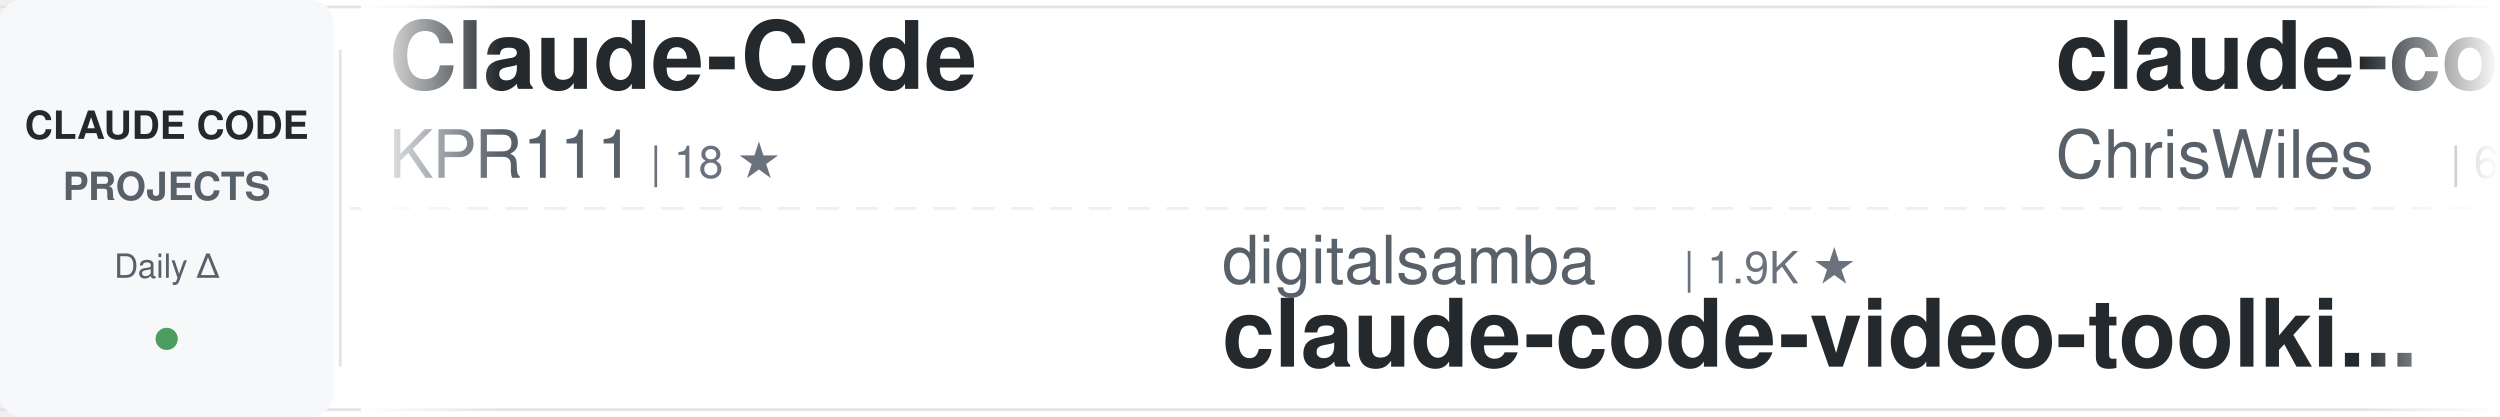
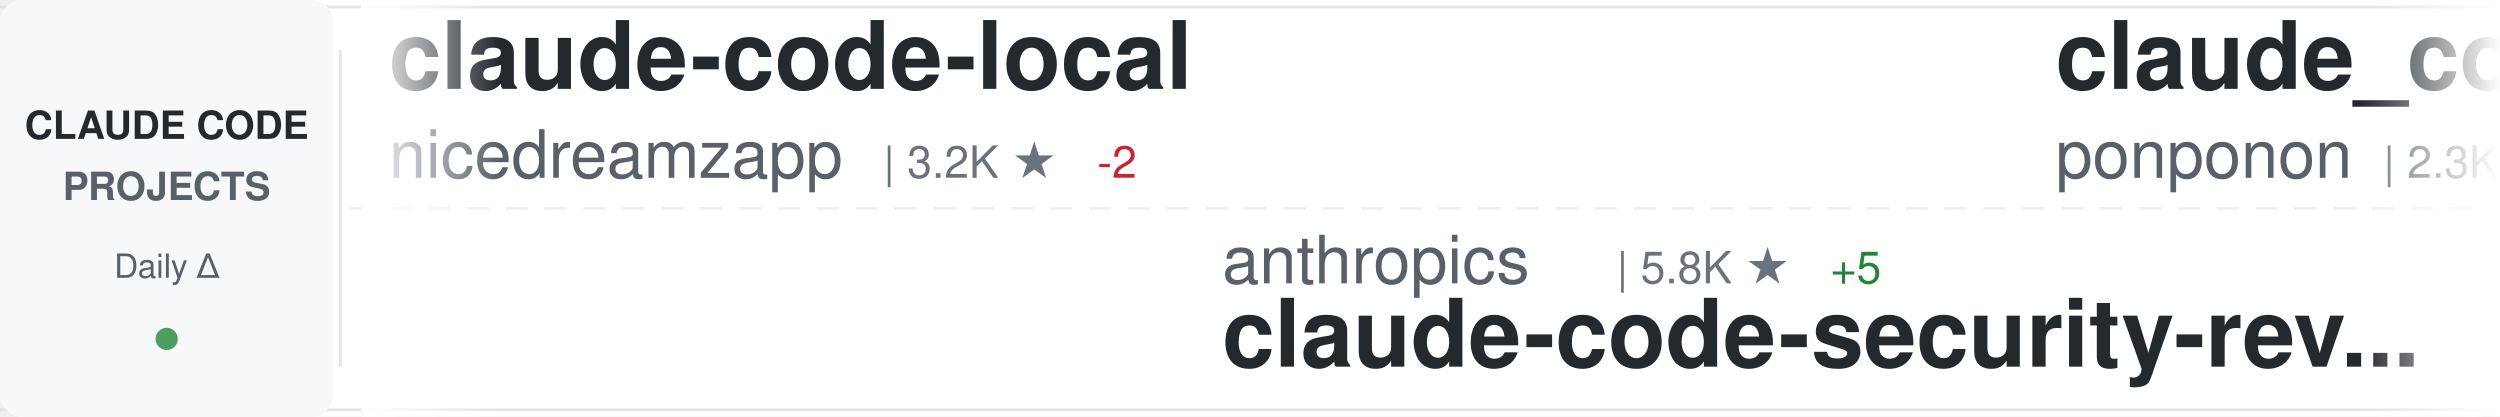
<svg xmlns="http://www.w3.org/2000/svg" width="900" height="150">
  <defs>
    <linearGradient id="awesomeLeftFade" x1="0%" y1="0%" x2="100%" y2="0%">
      <stop offset="0%" style="stop-color:#ffffff;stop-opacity:1" />
      <stop offset="100%" style="stop-color:#ffffff;stop-opacity:0" />
    </linearGradient>
    <linearGradient id="awesomeRightFade" x1="0%" y1="0%" x2="100%" y2="0%">
      <stop offset="0%" style="stop-color:#ffffff;stop-opacity:0" />
      <stop offset="100%" style="stop-color:#ffffff;stop-opacity:1" />
    </linearGradient>
  </defs>
  <rect width="900" height="150" fill="#ffffff" rx="8" />
  <rect x="0" y="2" width="900" height="1" fill="#e1e4e8" />
  <rect x="0" y="147" width="900" height="1" fill="#e1e4e8" />
  <line x1="0" y1="75" x2="900" y2="75" stroke="#e1e4e8" stroke-width="1" stroke-dasharray="8 6" opacity="0.6" />
  <rect x="0" y="0" width="120" height="150" fill="#f6f8fa" rx="8" />
  <text x="60" y="50" font-family="-apple-system, BlinkMacSystemFont, 'Segoe UI', Helvetica, Arial, sans-serif" font-size="14" font-weight="600" fill="#24292e" text-anchor="middle">CLAUDE CODE</text>
  <text x="60" y="72" font-family="-apple-system, BlinkMacSystemFont, 'Segoe UI', Helvetica, Arial, sans-serif" font-size="14" font-weight="600" fill="#586069" text-anchor="middle">PROJECTS</text>
  <text x="60" y="100" font-family="-apple-system, BlinkMacSystemFont, 'Segoe UI', Helvetica, Arial, sans-serif" font-size="12" font-weight="500" fill="#586069" text-anchor="middle">Daily Δ</text>
  <circle cx="60" cy="122" r="4" fill="#22863a" opacity="0.8" />
  <rect x="122" y="18" width="1" height="114" fill="#e1e4e8" />
  <clipPath id="awesomeTickerClip">
    <rect x="130" y="0" width="770" height="150" />
  </clipPath>
  <g clip-path="url(#awesomeTickerClip)">
    <g id="awesomeTickerItems">
      <animateTransform attributeName="transform" attributeType="XML" type="translate" from="0 0" to="-3000 0" dur="54s" repeatCount="indefinite" />
      <g transform="translate(0, 0)">
-         <text x="140" y="32" font-family="-apple-system, BlinkMacSystemFont, 'Segoe UI', Helvetica, Arial, sans-serif" font-size="34" font-weight="600" fill="#24292e">Claude-Code</text>
-         <text x="140" y="64" font-family="-apple-system, BlinkMacSystemFont, 'Segoe UI', Helvetica, Arial, sans-serif" font-size="24" font-weight="400" fill="#586069">KPR111</text>
-         <text x="234" y="64" font-family="-apple-system, BlinkMacSystemFont, 'Segoe UI', Helvetica, Arial, sans-serif" font-size="16" font-weight="500" fill="#6a737d">| 18 ★</text>
+         <text x="140" y="32" font-family="-apple-system, BlinkMacSystemFont, 'Segoe UI', Helvetica, Arial, sans-serif" font-size="34" font-weight="600" fill="#24292e">claude-code-local</text>
+         <text x="140" y="64" font-family="-apple-system, BlinkMacSystemFont, 'Segoe UI', Helvetica, Arial, sans-serif" font-size="24" font-weight="400" fill="#586069">nicedreamzapp</text>
+         <text x="318" y="64" font-family="-apple-system, BlinkMacSystemFont, 'Segoe UI', Helvetica, Arial, sans-serif" font-size="16" font-weight="500" fill="#6a737d">| 3.2K ★</text>
+         <text x="395" y="64" font-family="-apple-system, BlinkMacSystemFont, 'Segoe UI', Helvetica, Arial, sans-serif" font-size="16" font-weight="500" fill="#cb2431"> -2</text>
      </g>
      <g transform="translate(300, 0)">
-         <text x="140" y="102" font-family="-apple-system, BlinkMacSystemFont, 'Segoe UI', Helvetica, Arial, sans-serif" font-size="24" font-weight="400" fill="#586069">digitalsamba</text>
-         <text x="306" y="102" font-family="-apple-system, BlinkMacSystemFont, 'Segoe UI', Helvetica, Arial, sans-serif" font-size="16" font-weight="500" fill="#6a737d">| 1.9K ★</text>
-         <text x="140" y="132" font-family="-apple-system, BlinkMacSystemFont, 'Segoe UI', Helvetica, Arial, sans-serif" font-size="34" font-weight="600" fill="#24292e">claude-code-video-toolki...</text>
+         <text x="140" y="102" font-family="-apple-system, BlinkMacSystemFont, 'Segoe UI', Helvetica, Arial, sans-serif" font-size="24" font-weight="400" fill="#586069">anthropics</text>
+         <text x="282" y="102" font-family="-apple-system, BlinkMacSystemFont, 'Segoe UI', Helvetica, Arial, sans-serif" font-size="16" font-weight="500" fill="#6a737d">| 5.8K ★</text>
+         <text x="359" y="102" font-family="-apple-system, BlinkMacSystemFont, 'Segoe UI', Helvetica, Arial, sans-serif" font-size="16" font-weight="500" fill="#22863a"> +5</text>
+         <text x="140" y="132" font-family="-apple-system, BlinkMacSystemFont, 'Segoe UI', Helvetica, Arial, sans-serif" font-size="34" font-weight="600" fill="#24292e">claude-code-security-rev...</text>
      </g>
      <g transform="translate(600, 0)">
-         <text x="140" y="32" font-family="-apple-system, BlinkMacSystemFont, 'Segoe UI', Helvetica, Arial, sans-serif" font-size="34" font-weight="600" fill="#24292e">claude-code-showcase</text>
-         <text x="140" y="64" font-family="-apple-system, BlinkMacSystemFont, 'Segoe UI', Helvetica, Arial, sans-serif" font-size="24" font-weight="400" fill="#586069">ChrisWiles</text>
-         <text x="282" y="64" font-family="-apple-system, BlinkMacSystemFont, 'Segoe UI', Helvetica, Arial, sans-serif" font-size="16" font-weight="500" fill="#6a737d">| 6.0K ★</text>
-         <text x="359" y="64" font-family="-apple-system, BlinkMacSystemFont, 'Segoe UI', Helvetica, Arial, sans-serif" font-size="16" font-weight="500" fill="#cb2431"> -1</text>
+         <text x="140" y="32" font-family="-apple-system, BlinkMacSystemFont, 'Segoe UI', Helvetica, Arial, sans-serif" font-size="34" font-weight="600" fill="#24292e">claude_code_src</text>
+         <text x="140" y="64" font-family="-apple-system, BlinkMacSystemFont, 'Segoe UI', Helvetica, Arial, sans-serif" font-size="24" font-weight="400" fill="#586069">ponponon</text>
+         <text x="258" y="64" font-family="-apple-system, BlinkMacSystemFont, 'Segoe UI', Helvetica, Arial, sans-serif" font-size="16" font-weight="500" fill="#6a737d">| 2.3K ★</text>
      </g>
      <g transform="translate(900, 0)">
-         <text x="140" y="102" font-family="-apple-system, BlinkMacSystemFont, 'Segoe UI', Helvetica, Arial, sans-serif" font-size="24" font-weight="400" fill="#586069">diet103</text>
-         <text x="246" y="102" font-family="-apple-system, BlinkMacSystemFont, 'Segoe UI', Helvetica, Arial, sans-serif" font-size="16" font-weight="500" fill="#6a737d">| 10.0K ★</text>
-         <text x="332" y="102" font-family="-apple-system, BlinkMacSystemFont, 'Segoe UI', Helvetica, Arial, sans-serif" font-size="16" font-weight="500" fill="#cb2431"> -1</text>
-         <text x="140" y="132" font-family="-apple-system, BlinkMacSystemFont, 'Segoe UI', Helvetica, Arial, sans-serif" font-size="34" font-weight="600" fill="#24292e">claude-code-infrastructu...</text>
+         <text x="140" y="102" font-family="-apple-system, BlinkMacSystemFont, 'Segoe UI', Helvetica, Arial, sans-serif" font-size="24" font-weight="400" fill="#586069">zebbern</text>
+         <text x="246" y="102" font-family="-apple-system, BlinkMacSystemFont, 'Segoe UI', Helvetica, Arial, sans-serif" font-size="16" font-weight="500" fill="#6a737d">| 4.5K ★</text>
+         <text x="323" y="102" font-family="-apple-system, BlinkMacSystemFont, 'Segoe UI', Helvetica, Arial, sans-serif" font-size="16" font-weight="500" fill="#22863a"> +2</text>
+         <text x="140" y="132" font-family="-apple-system, BlinkMacSystemFont, 'Segoe UI', Helvetica, Arial, sans-serif" font-size="34" font-weight="600" fill="#24292e">claude-code-guide</text>
      </g>
      <g transform="translate(1200, 0)">
-         <text x="140" y="32" font-family="-apple-system, BlinkMacSystemFont, 'Segoe UI', Helvetica, Arial, sans-serif" font-size="34" font-weight="600" fill="#24292e">claude-code-best-practic...</text>
-         <text x="140" y="64" font-family="-apple-system, BlinkMacSystemFont, 'Segoe UI', Helvetica, Arial, sans-serif" font-size="24" font-weight="400" fill="#586069">shanraisshan</text>
-         <text x="306" y="64" font-family="-apple-system, BlinkMacSystemFont, 'Segoe UI', Helvetica, Arial, sans-serif" font-size="16" font-weight="500" fill="#6a737d">| 64.1K ★</text>
-         <text x="392" y="64" font-family="-apple-system, BlinkMacSystemFont, 'Segoe UI', Helvetica, Arial, sans-serif" font-size="16" font-weight="500" fill="#22863a"> +6</text>
+         <text x="140" y="32" font-family="-apple-system, BlinkMacSystemFont, 'Segoe UI', Helvetica, Arial, sans-serif" font-size="34" font-weight="600" fill="#24292e">claude-code-harness</text>
+         <text x="140" y="64" font-family="-apple-system, BlinkMacSystemFont, 'Segoe UI', Helvetica, Arial, sans-serif" font-size="24" font-weight="400" fill="#586069">Chachamaru127</text>
+         <text x="318" y="64" font-family="-apple-system, BlinkMacSystemFont, 'Segoe UI', Helvetica, Arial, sans-serif" font-size="16" font-weight="500" fill="#6a737d">| 3.0K ★</text>
      </g>
      <g transform="translate(1500, 0)">
-         <text x="140" y="102" font-family="-apple-system, BlinkMacSystemFont, 'Segoe UI', Helvetica, Arial, sans-serif" font-size="24" font-weight="400" fill="#586069">alirezarezvani</text>
-         <text x="330" y="102" font-family="-apple-system, BlinkMacSystemFont, 'Segoe UI', Helvetica, Arial, sans-serif" font-size="16" font-weight="500" fill="#6a737d">| 24.1K ★</text>
-         <text x="416" y="102" font-family="-apple-system, BlinkMacSystemFont, 'Segoe UI', Helvetica, Arial, sans-serif" font-size="16" font-weight="500" fill="#22863a"> +15</text>
-         <text x="140" y="132" font-family="-apple-system, BlinkMacSystemFont, 'Segoe UI', Helvetica, Arial, sans-serif" font-size="34" font-weight="600" fill="#24292e">claude-skills</text>
+         <text x="140" y="102" font-family="-apple-system, BlinkMacSystemFont, 'Segoe UI', Helvetica, Arial, sans-serif" font-size="24" font-weight="400" fill="#586069">ykdojo</text>
+         <text x="234" y="102" font-family="-apple-system, BlinkMacSystemFont, 'Segoe UI', Helvetica, Arial, sans-serif" font-size="16" font-weight="500" fill="#6a737d">| 9.6K ★</text>
+         <text x="140" y="132" font-family="-apple-system, BlinkMacSystemFont, 'Segoe UI', Helvetica, Arial, sans-serif" font-size="34" font-weight="600" fill="#24292e">claude-code-tips</text>
      </g>
      <g transform="translate(1800, 0)">
-         <text x="140" y="32" font-family="-apple-system, BlinkMacSystemFont, 'Segoe UI', Helvetica, Arial, sans-serif" font-size="34" font-weight="600" fill="#24292e">claude-code-cli</text>
-         <text x="140" y="64" font-family="-apple-system, BlinkMacSystemFont, 'Segoe UI', Helvetica, Arial, sans-serif" font-size="24" font-weight="400" fill="#586069">huangserva</text>
-         <text x="282" y="64" font-family="-apple-system, BlinkMacSystemFont, 'Segoe UI', Helvetica, Arial, sans-serif" font-size="16" font-weight="500" fill="#6a737d">| 622 ★</text>
+         <text x="140" y="32" font-family="-apple-system, BlinkMacSystemFont, 'Segoe UI', Helvetica, Arial, sans-serif" font-size="34" font-weight="600" fill="#24292e">collection-claude-code-s...</text>
+         <text x="140" y="64" font-family="-apple-system, BlinkMacSystemFont, 'Segoe UI', Helvetica, Arial, sans-serif" font-size="24" font-weight="400" fill="#586069">chauncygu</text>
+         <text x="270" y="64" font-family="-apple-system, BlinkMacSystemFont, 'Segoe UI', Helvetica, Arial, sans-serif" font-size="16" font-weight="500" fill="#6a737d">| 2.8K ★</text>
      </g>
      <g transform="translate(2100, 0)">
-         <text x="140" y="102" font-family="-apple-system, BlinkMacSystemFont, 'Segoe UI', Helvetica, Arial, sans-serif" font-size="24" font-weight="400" fill="#586069">VoltAgent</text>
-         <text x="270" y="102" font-family="-apple-system, BlinkMacSystemFont, 'Segoe UI', Helvetica, Arial, sans-serif" font-size="16" font-weight="500" fill="#6a737d">| 24.1K ★</text>
-         <text x="356" y="102" font-family="-apple-system, BlinkMacSystemFont, 'Segoe UI', Helvetica, Arial, sans-serif" font-size="16" font-weight="500" fill="#22863a"> +4</text>
-         <text x="140" y="132" font-family="-apple-system, BlinkMacSystemFont, 'Segoe UI', Helvetica, Arial, sans-serif" font-size="34" font-weight="600" fill="#24292e">awesome-claude-code-suba...</text>
+         <text x="140" y="102" font-family="-apple-system, BlinkMacSystemFont, 'Segoe UI', Helvetica, Arial, sans-serif" font-size="24" font-weight="400" fill="#586069">huangjia2019</text>
+         <text x="306" y="102" font-family="-apple-system, BlinkMacSystemFont, 'Segoe UI', Helvetica, Arial, sans-serif" font-size="16" font-weight="500" fill="#6a737d">| 1.0K ★</text>
+         <text x="140" y="132" font-family="-apple-system, BlinkMacSystemFont, 'Segoe UI', Helvetica, Arial, sans-serif" font-size="34" font-weight="600" fill="#24292e">claude-code-engineering</text>
      </g>
      <g transform="translate(2400, 0)">
-         <text x="140" y="32" font-family="-apple-system, BlinkMacSystemFont, 'Segoe UI', Helvetica, Arial, sans-serif" font-size="34" font-weight="600" fill="#24292e">claude-howto</text>
-         <text x="140" y="64" font-family="-apple-system, BlinkMacSystemFont, 'Segoe UI', Helvetica, Arial, sans-serif" font-size="24" font-weight="400" fill="#586069">luongnv89</text>
-         <text x="270" y="64" font-family="-apple-system, BlinkMacSystemFont, 'Segoe UI', Helvetica, Arial, sans-serif" font-size="16" font-weight="500" fill="#6a737d">| 40.9K ★</text>
-         <text x="356" y="64" font-family="-apple-system, BlinkMacSystemFont, 'Segoe UI', Helvetica, Arial, sans-serif" font-size="16" font-weight="500" fill="#22863a"> +6</text>
+         <text x="140" y="32" font-family="-apple-system, BlinkMacSystemFont, 'Segoe UI', Helvetica, Arial, sans-serif" font-size="34" font-weight="600" fill="#24292e">claude-code-ultimate-gui...</text>
+         <text x="140" y="64" font-family="-apple-system, BlinkMacSystemFont, 'Segoe UI', Helvetica, Arial, sans-serif" font-size="24" font-weight="400" fill="#586069">FlorianBruniaux</text>
+         <text x="342" y="64" font-family="-apple-system, BlinkMacSystemFont, 'Segoe UI', Helvetica, Arial, sans-serif" font-size="16" font-weight="500" fill="#6a737d">| 5.7K ★</text>
+         <text x="419" y="64" font-family="-apple-system, BlinkMacSystemFont, 'Segoe UI', Helvetica, Arial, sans-serif" font-size="16" font-weight="500" fill="#22863a"> +1</text>
      </g>
      <g transform="translate(2700, 0)">
-         <text x="140" y="102" font-family="-apple-system, BlinkMacSystemFont, 'Segoe UI', Helvetica, Arial, sans-serif" font-size="24" font-weight="400" fill="#586069">OneRedOak</text>
-         <text x="270" y="102" font-family="-apple-system, BlinkMacSystemFont, 'Segoe UI', Helvetica, Arial, sans-serif" font-size="16" font-weight="500" fill="#6a737d">| 3.9K ★</text>
-         <text x="140" y="132" font-family="-apple-system, BlinkMacSystemFont, 'Segoe UI', Helvetica, Arial, sans-serif" font-size="34" font-weight="600" fill="#24292e">claude-code-workflows</text>
+         <text x="140" y="102" font-family="-apple-system, BlinkMacSystemFont, 'Segoe UI', Helvetica, Arial, sans-serif" font-size="24" font-weight="400" fill="#586069">musistudio</text>
+         <text x="282" y="102" font-family="-apple-system, BlinkMacSystemFont, 'Segoe UI', Helvetica, Arial, sans-serif" font-size="16" font-weight="500" fill="#6a737d">| 36.5K ★</text>
+         <text x="368" y="102" font-family="-apple-system, BlinkMacSystemFont, 'Segoe UI', Helvetica, Arial, sans-serif" font-size="16" font-weight="500" fill="#22863a"> +1</text>
+         <text x="140" y="132" font-family="-apple-system, BlinkMacSystemFont, 'Segoe UI', Helvetica, Arial, sans-serif" font-size="34" font-weight="600" fill="#24292e">claude-code-router</text>
      </g>
      <g transform="translate(3000, 0)">
-         <text x="140" y="32" font-family="-apple-system, BlinkMacSystemFont, 'Segoe UI', Helvetica, Arial, sans-serif" font-size="34" font-weight="600" fill="#24292e">Claude-Code</text>
-         <text x="140" y="64" font-family="-apple-system, BlinkMacSystemFont, 'Segoe UI', Helvetica, Arial, sans-serif" font-size="24" font-weight="400" fill="#586069">KPR111</text>
-         <text x="234" y="64" font-family="-apple-system, BlinkMacSystemFont, 'Segoe UI', Helvetica, Arial, sans-serif" font-size="16" font-weight="500" fill="#6a737d">| 18 ★</text>
+         <text x="140" y="32" font-family="-apple-system, BlinkMacSystemFont, 'Segoe UI', Helvetica, Arial, sans-serif" font-size="34" font-weight="600" fill="#24292e">claude-code-local</text>
+         <text x="140" y="64" font-family="-apple-system, BlinkMacSystemFont, 'Segoe UI', Helvetica, Arial, sans-serif" font-size="24" font-weight="400" fill="#586069">nicedreamzapp</text>
+         <text x="318" y="64" font-family="-apple-system, BlinkMacSystemFont, 'Segoe UI', Helvetica, Arial, sans-serif" font-size="16" font-weight="500" fill="#6a737d">| 3.2K ★</text>
+         <text x="395" y="64" font-family="-apple-system, BlinkMacSystemFont, 'Segoe UI', Helvetica, Arial, sans-serif" font-size="16" font-weight="500" fill="#cb2431"> -2</text>
      </g>
      <g transform="translate(3300, 0)">
-         <text x="140" y="102" font-family="-apple-system, BlinkMacSystemFont, 'Segoe UI', Helvetica, Arial, sans-serif" font-size="24" font-weight="400" fill="#586069">digitalsamba</text>
-         <text x="306" y="102" font-family="-apple-system, BlinkMacSystemFont, 'Segoe UI', Helvetica, Arial, sans-serif" font-size="16" font-weight="500" fill="#6a737d">| 1.9K ★</text>
-         <text x="140" y="132" font-family="-apple-system, BlinkMacSystemFont, 'Segoe UI', Helvetica, Arial, sans-serif" font-size="34" font-weight="600" fill="#24292e">claude-code-video-toolki...</text>
+         <text x="140" y="102" font-family="-apple-system, BlinkMacSystemFont, 'Segoe UI', Helvetica, Arial, sans-serif" font-size="24" font-weight="400" fill="#586069">anthropics</text>
+         <text x="282" y="102" font-family="-apple-system, BlinkMacSystemFont, 'Segoe UI', Helvetica, Arial, sans-serif" font-size="16" font-weight="500" fill="#6a737d">| 5.8K ★</text>
+         <text x="359" y="102" font-family="-apple-system, BlinkMacSystemFont, 'Segoe UI', Helvetica, Arial, sans-serif" font-size="16" font-weight="500" fill="#22863a"> +5</text>
+         <text x="140" y="132" font-family="-apple-system, BlinkMacSystemFont, 'Segoe UI', Helvetica, Arial, sans-serif" font-size="34" font-weight="600" fill="#24292e">claude-code-security-rev...</text>
      </g>
      <g transform="translate(3600, 0)">
-         <text x="140" y="32" font-family="-apple-system, BlinkMacSystemFont, 'Segoe UI', Helvetica, Arial, sans-serif" font-size="34" font-weight="600" fill="#24292e">claude-code-showcase</text>
-         <text x="140" y="64" font-family="-apple-system, BlinkMacSystemFont, 'Segoe UI', Helvetica, Arial, sans-serif" font-size="24" font-weight="400" fill="#586069">ChrisWiles</text>
-         <text x="282" y="64" font-family="-apple-system, BlinkMacSystemFont, 'Segoe UI', Helvetica, Arial, sans-serif" font-size="16" font-weight="500" fill="#6a737d">| 6.0K ★</text>
-         <text x="359" y="64" font-family="-apple-system, BlinkMacSystemFont, 'Segoe UI', Helvetica, Arial, sans-serif" font-size="16" font-weight="500" fill="#cb2431"> -1</text>
+         <text x="140" y="32" font-family="-apple-system, BlinkMacSystemFont, 'Segoe UI', Helvetica, Arial, sans-serif" font-size="34" font-weight="600" fill="#24292e">claude_code_src</text>
+         <text x="140" y="64" font-family="-apple-system, BlinkMacSystemFont, 'Segoe UI', Helvetica, Arial, sans-serif" font-size="24" font-weight="400" fill="#586069">ponponon</text>
+         <text x="258" y="64" font-family="-apple-system, BlinkMacSystemFont, 'Segoe UI', Helvetica, Arial, sans-serif" font-size="16" font-weight="500" fill="#6a737d">| 2.3K ★</text>
      </g>
      <g transform="translate(3900, 0)">
-         <text x="140" y="102" font-family="-apple-system, BlinkMacSystemFont, 'Segoe UI', Helvetica, Arial, sans-serif" font-size="24" font-weight="400" fill="#586069">diet103</text>
-         <text x="246" y="102" font-family="-apple-system, BlinkMacSystemFont, 'Segoe UI', Helvetica, Arial, sans-serif" font-size="16" font-weight="500" fill="#6a737d">| 10.0K ★</text>
-         <text x="332" y="102" font-family="-apple-system, BlinkMacSystemFont, 'Segoe UI', Helvetica, Arial, sans-serif" font-size="16" font-weight="500" fill="#cb2431"> -1</text>
-         <text x="140" y="132" font-family="-apple-system, BlinkMacSystemFont, 'Segoe UI', Helvetica, Arial, sans-serif" font-size="34" font-weight="600" fill="#24292e">claude-code-infrastructu...</text>
+         <text x="140" y="102" font-family="-apple-system, BlinkMacSystemFont, 'Segoe UI', Helvetica, Arial, sans-serif" font-size="24" font-weight="400" fill="#586069">zebbern</text>
+         <text x="246" y="102" font-family="-apple-system, BlinkMacSystemFont, 'Segoe UI', Helvetica, Arial, sans-serif" font-size="16" font-weight="500" fill="#6a737d">| 4.5K ★</text>
+         <text x="323" y="102" font-family="-apple-system, BlinkMacSystemFont, 'Segoe UI', Helvetica, Arial, sans-serif" font-size="16" font-weight="500" fill="#22863a"> +2</text>
+         <text x="140" y="132" font-family="-apple-system, BlinkMacSystemFont, 'Segoe UI', Helvetica, Arial, sans-serif" font-size="34" font-weight="600" fill="#24292e">claude-code-guide</text>
      </g>
    </g>
  </g>
  <rect x="130" y="0" width="50" height="150" fill="url(#awesomeLeftFade)" />
  <rect x="850" y="0" width="50" height="150" fill="url(#awesomeRightFade)" />
</svg>
